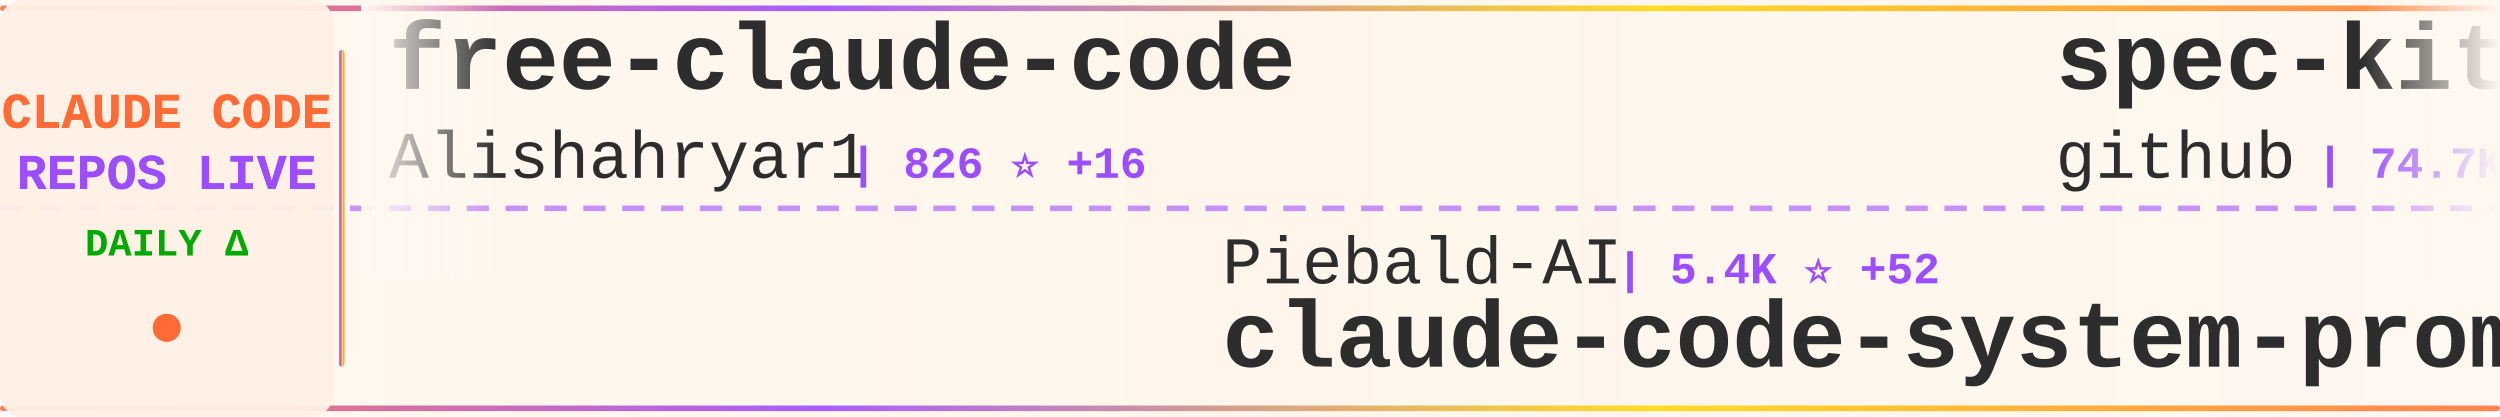
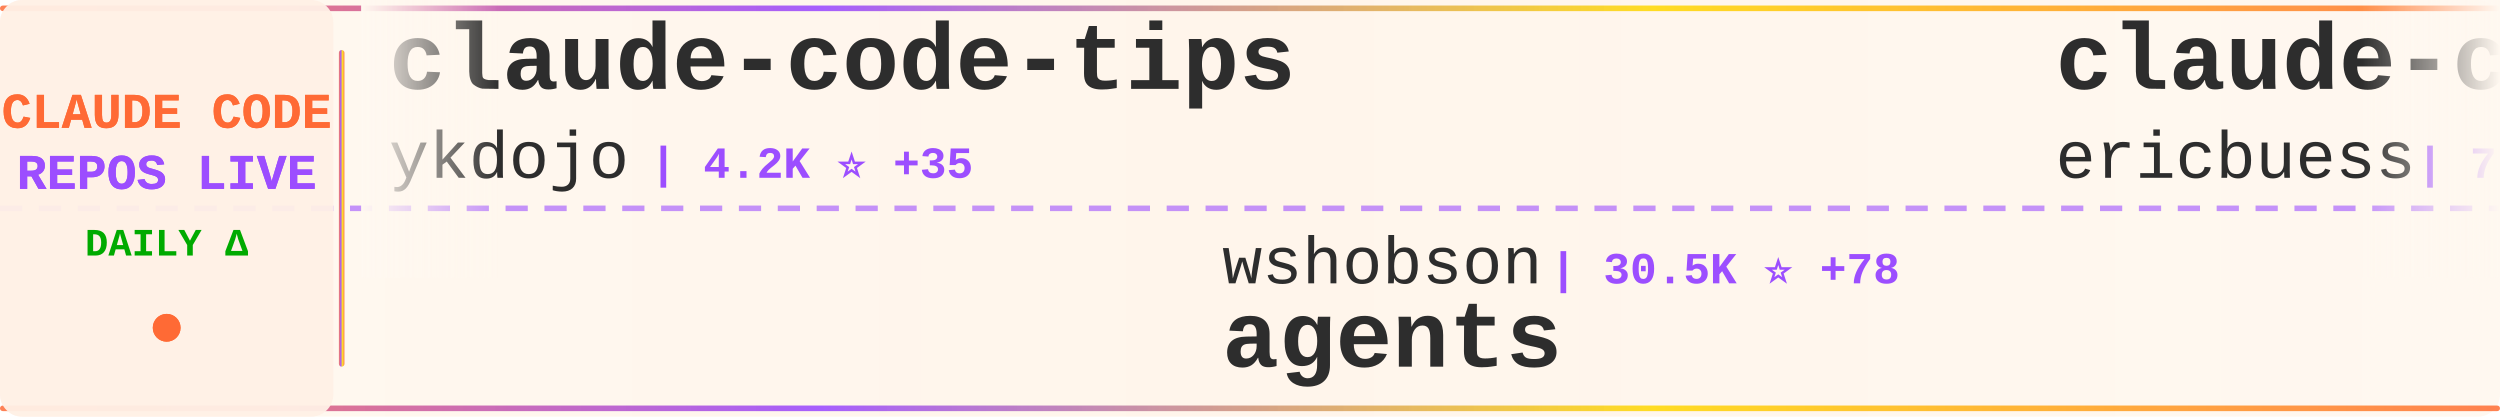
<svg xmlns="http://www.w3.org/2000/svg" width="900" height="150">
  <defs>
    <linearGradient id="tickerBg" x1="0%" y1="0%" x2="100%" y2="0%">
      <stop offset="0%" style="stop-color:#fff8f0;stop-opacity:0.98" />
      <stop offset="50%" style="stop-color:#fff5eb;stop-opacity:1" />
      <stop offset="100%" style="stop-color:#fff8f0;stop-opacity:0.98" />
    </linearGradient>
    <linearGradient id="borderGrad" x1="0%" y1="0%" x2="100%" y2="0%">
      <stop offset="0%" style="stop-color:#FF6B35;stop-opacity:0.85">
        <animate attributeName="stop-opacity" values="0.85;1;0.85" dur="2s" repeatCount="indefinite" />
      </stop>
      <stop offset="33%" style="stop-color:#9C4EFF;stop-opacity:0.9">
        <animate attributeName="stop-opacity" values="0.9;1;0.9" dur="2.2s" repeatCount="indefinite" />
      </stop>
      <stop offset="66%" style="stop-color:#FFD700;stop-opacity:0.85">
        <animate attributeName="stop-opacity" values="0.85;1;0.85" dur="1.8s" repeatCount="indefinite" />
      </stop>
      <stop offset="100%" style="stop-color:#FF6B35;stop-opacity:0.85">
        <animate attributeName="stop-opacity" values="0.85;1;0.85" dur="2s" repeatCount="indefinite" />
      </stop>
    </linearGradient>
    <filter id="textGlow">
      <feGaussianBlur stdDeviation="0.15" result="coloredBlur" />
      <feMerge>
        <feMergeNode in="coloredBlur" />
        <feMergeNode in="SourceGraphic" />
      </feMerge>
    </filter>
    <filter id="metricGlow">
      <feGaussianBlur stdDeviation="0.2" result="coloredBlur" />
      <feMerge>
        <feMergeNode in="coloredBlur" />
        <feMergeNode in="SourceGraphic" />
      </feMerge>
    </filter>
    <linearGradient id="leftFade" x1="0%" y1="0%" x2="100%" y2="0%">
      <stop offset="0%" style="stop-color:#fff8f0;stop-opacity:1" />
      <stop offset="100%" style="stop-color:#fff8f0;stop-opacity:0" />
    </linearGradient>
    <linearGradient id="rightFade" x1="0%" y1="0%" x2="100%" y2="0%">
      <stop offset="0%" style="stop-color:#fff8f0;stop-opacity:0" />
      <stop offset="100%" style="stop-color:#fff8f0;stop-opacity:1" />
    </linearGradient>
  </defs>
  <rect width="900" height="150" fill="url(#tickerBg)" rx="8" />
  <rect x="0" y="2" width="900" height="2" fill="url(#borderGrad)" rx="1" />
  <rect x="0" y="146" width="900" height="2" fill="url(#borderGrad)" rx="1" />
  <line x1="0" y1="75" x2="900" y2="75" stroke="#9C4EFF" stroke-width="2" stroke-dasharray="8 6" opacity="0.6" />
  <rect x="0" y="0" width="120" height="150" fill="#fff0e6" opacity="0.95" rx="8" />
  <text x="60" y="46" font-family="'Courier New', monospace" font-size="18" font-weight="bold" fill="#FF6B35" text-anchor="middle" filter="url(#textGlow)">
    CLAUDE CODE
  </text>
  <text x="60" y="68" font-family="'Courier New', monospace" font-size="18" font-weight="bold" fill="#9C4EFF" text-anchor="middle" filter="url(#textGlow)">
    REPOS LIVE
  </text>
  <text x="60" y="92" font-family="'Courier New', monospace" font-size="14" font-weight="bold" fill="#00aa00" text-anchor="middle">
    DAILY Δ
  </text>
  <circle cx="60" cy="118" r="5" fill="#FF6B35" filter="url(#metricGlow)">
    <animate attributeName="r" values="4;6;4" dur="1.5s" repeatCount="indefinite" />
    <animate attributeName="opacity" values="0.6;1;0.6" dur="1.5s" repeatCount="indefinite" />
  </circle>
  <rect x="122" y="18" width="2" height="114" fill="url(#borderGrad)" rx="1" />
  <clipPath id="tickerClip">
    <rect x="130" y="0" width="770" height="150" />
  </clipPath>
  <g clip-path="url(#tickerClip)">
    <g id="tickerItems">
      <animateTransform attributeName="transform" attributeType="XML" type="translate" from="0 0" to="-3000 0" dur="54s" repeatCount="indefinite" />
      <g transform="translate(0, 0)">
-         <text x="140" y="32" font-family="'Courier New', monospace" font-size="34" font-weight="bold" fill="#2d2d2d">free-claude-code</text>
-         <text x="140" y="64" font-family="'Courier New', monospace" font-size="24" font-weight="normal" fill="#2d2d2d" opacity="1.0">Alishahryar1</text>
-         <text x="306" y="64" font-family="'Courier New', monospace" font-size="16" font-weight="bold" fill="#9C4EFF"> | 826 ⭐ +16</text>
+         <text x="140" y="32" font-family="'Courier New', monospace" font-size="34" font-weight="bold" fill="#2d2d2d">claude-code-tips</text>
+         <text x="140" y="64" font-family="'Courier New', monospace" font-size="24" font-weight="normal" fill="#2d2d2d" opacity="1.0">ykdojo</text>
+         <text x="234" y="64" font-family="'Courier New', monospace" font-size="16" font-weight="bold" fill="#9C4EFF"> | 4.2K ⭐ +35</text>
      </g>
      <g transform="translate(300, 0)">
-         <text x="140" y="102" font-family="'Courier New', monospace" font-size="24" font-weight="normal" fill="#2d2d2d" opacity="1.0">Piebald-AI</text>
-         <text x="282" y="102" font-family="'Courier New', monospace" font-size="16" font-weight="bold" fill="#9C4EFF"> | 5.4K ⭐ +52</text>
-         <text x="140" y="132" font-family="'Courier New', monospace" font-size="34" font-weight="bold" fill="#2d2d2d">claude-code-system-promp...</text>
+         <text x="140" y="102" font-family="'Courier New', monospace" font-size="24" font-weight="normal" fill="#2d2d2d" opacity="1.0">wshobson</text>
+         <text x="258" y="102" font-family="'Courier New', monospace" font-size="16" font-weight="bold" fill="#9C4EFF"> | 30.5K ⭐ +78</text>
+         <text x="140" y="132" font-family="'Courier New', monospace" font-size="34" font-weight="bold" fill="#2d2d2d">agents</text>
      </g>
      <g transform="translate(600, 0)">
-         <text x="140" y="32" font-family="'Courier New', monospace" font-size="34" font-weight="bold" fill="#2d2d2d">spec-kit</text>
-         <text x="140" y="64" font-family="'Courier New', monospace" font-size="24" font-weight="normal" fill="#2d2d2d" opacity="1.0">github</text>
-         <text x="234" y="64" font-family="'Courier New', monospace" font-size="16" font-weight="bold" fill="#9C4EFF"> | 74.7K ⭐ +260</text>
+         <text x="140" y="32" font-family="'Courier New', monospace" font-size="34" font-weight="bold" fill="#2d2d2d">claude-code-docs</text>
+         <text x="140" y="64" font-family="'Courier New', monospace" font-size="24" font-weight="normal" fill="#2d2d2d" opacity="1.0">ericbuess</text>
+         <text x="270" y="64" font-family="'Courier New', monospace" font-size="16" font-weight="bold" fill="#9C4EFF"> | 718 ⭐</text>
      </g>
      <g transform="translate(900, 0)">
-         <text x="140" y="102" font-family="'Courier New', monospace" font-size="24" font-weight="normal" fill="#2d2d2d" opacity="1.0">code-yeongyu</text>
-         <text x="306" y="102" font-family="'Courier New', monospace" font-size="16" font-weight="bold" fill="#9C4EFF"> | 37.7K ⭐ +336</text>
-         <text x="140" y="132" font-family="'Courier New', monospace" font-size="34" font-weight="bold" fill="#2d2d2d">oh-my-openagent</text>
+         <text x="140" y="102" font-family="'Courier New', monospace" font-size="24" font-weight="normal" fill="#2d2d2d" opacity="1.0">VoltAgent</text>
+         <text x="270" y="102" font-family="'Courier New', monospace" font-size="16" font-weight="bold" fill="#9C4EFF"> | 12.8K ⭐ +103</text>
+         <text x="140" y="132" font-family="'Courier New', monospace" font-size="34" font-weight="bold" fill="#2d2d2d">awesome-claude-code-suba...</text>
      </g>
      <g transform="translate(1200, 0)">
-         <text x="140" y="32" font-family="'Courier New', monospace" font-size="34" font-weight="bold" fill="#2d2d2d">edmunds-claude-code</text>
-         <text x="140" y="64" font-family="'Courier New', monospace" font-size="24" font-weight="normal" fill="#2d2d2d" opacity="1.0">edmund-io</text>
-         <text x="270" y="64" font-family="'Courier New', monospace" font-size="16" font-weight="bold" fill="#9C4EFF"> | 1.3K ⭐ +7</text>
+         <text x="140" y="32" font-family="'Courier New', monospace" font-size="34" font-weight="bold" fill="#2d2d2d">awesome-claude-skills</text>
+         <text x="140" y="64" font-family="'Courier New', monospace" font-size="24" font-weight="normal" fill="#2d2d2d" opacity="1.0">ComposioHQ</text>
+         <text x="282" y="64" font-family="'Courier New', monospace" font-size="16" font-weight="bold" fill="#9C4EFF"> | 41.5K ⭐ +235</text>
      </g>
      <g transform="translate(1500, 0)">
-         <text x="140" y="102" font-family="'Courier New', monospace" font-size="24" font-weight="normal" fill="#2d2d2d" opacity="1.0">EveryInc</text>
-         <text x="258" y="102" font-family="'Courier New', monospace" font-size="16" font-weight="bold" fill="#9C4EFF"> | 10.0K ⭐ +43</text>
-         <text x="140" y="132" font-family="'Courier New', monospace" font-size="34" font-weight="bold" fill="#2d2d2d">compound-engineering-plu...</text>
+         <text x="140" y="102" font-family="'Courier New', monospace" font-size="24" font-weight="normal" fill="#2d2d2d" opacity="1.0">diet103</text>
+         <text x="246" y="102" font-family="'Courier New', monospace" font-size="16" font-weight="bold" fill="#9C4EFF"> | 9.2K ⭐ +14</text>
+         <text x="140" y="132" font-family="'Courier New', monospace" font-size="34" font-weight="bold" fill="#2d2d2d">claude-code-infrastructu...</text>
      </g>
      <g transform="translate(1800, 0)">
-         <text x="140" y="32" font-family="'Courier New', monospace" font-size="34" font-weight="bold" fill="#2d2d2d">claude-code-sub-agents</text>
-         <text x="140" y="64" font-family="'Courier New', monospace" font-size="24" font-weight="normal" fill="#2d2d2d" opacity="1.0">lst97</text>
-         <text x="222" y="64" font-family="'Courier New', monospace" font-size="16" font-weight="bold" fill="#9C4EFF"> | 1.4K ⭐ +4</text>
+         <text x="140" y="32" font-family="'Courier New', monospace" font-size="34" font-weight="bold" fill="#2d2d2d">claude-agent-sdk-python</text>
+         <text x="140" y="64" font-family="'Courier New', monospace" font-size="24" font-weight="normal" fill="#2d2d2d" opacity="1.0">anthropics</text>
+         <text x="282" y="64" font-family="'Courier New', monospace" font-size="16" font-weight="bold" fill="#9C4EFF"> | 5.2K ⭐ +22</text>
      </g>
      <g transform="translate(2100, 0)">
-         <text x="140" y="102" font-family="'Courier New', monospace" font-size="24" font-weight="normal" fill="#2d2d2d" opacity="1.0">feiskyer</text>
-         <text x="258" y="102" font-family="'Courier New', monospace" font-size="16" font-weight="bold" fill="#9C4EFF"> | 1.3K ⭐ +5</text>
-         <text x="140" y="132" font-family="'Courier New', monospace" font-size="34" font-weight="bold" fill="#2d2d2d">claude-code-settings</text>
+         <text x="140" y="102" font-family="'Courier New', monospace" font-size="24" font-weight="normal" fill="#2d2d2d" opacity="1.0">browser-use</text>
+         <text x="294" y="102" font-family="'Courier New', monospace" font-size="16" font-weight="bold" fill="#9C4EFF"> | 79.8K ⭐ +77</text>
+         <text x="140" y="132" font-family="'Courier New', monospace" font-size="34" font-weight="bold" fill="#2d2d2d">browser-use</text>
      </g>
      <g transform="translate(2400, 0)">
-         <text x="140" y="32" font-family="'Courier New', monospace" font-size="34" font-weight="bold" fill="#2d2d2d">cc-switch</text>
-         <text x="140" y="64" font-family="'Courier New', monospace" font-size="24" font-weight="normal" fill="#2d2d2d" opacity="1.0">farion1231</text>
-         <text x="282" y="64" font-family="'Courier New', monospace" font-size="16" font-weight="bold" fill="#9C4EFF"> | 24.8K ⭐ +476</text>
+         <text x="140" y="32" font-family="'Courier New', monospace" font-size="34" font-weight="bold" fill="#2d2d2d">claude-agent-sdk-demos</text>
+         <text x="140" y="64" font-family="'Courier New', monospace" font-size="24" font-weight="normal" fill="#2d2d2d" opacity="1.0">anthropics</text>
+         <text x="282" y="64" font-family="'Courier New', monospace" font-size="16" font-weight="bold" fill="#9C4EFF"> | 1.6K ⭐ +9</text>
      </g>
      <g transform="translate(2700, 0)">
-         <text x="140" y="102" font-family="'Courier New', monospace" font-size="24" font-weight="normal" fill="#2d2d2d" opacity="1.0">upstash</text>
-         <text x="246" y="102" font-family="'Courier New', monospace" font-size="16" font-weight="bold" fill="#9C4EFF"> | 48.0K ⭐ +117</text>
-         <text x="140" y="132" font-family="'Courier New', monospace" font-size="34" font-weight="bold" fill="#2d2d2d">context7</text>
+         <text x="140" y="102" font-family="'Courier New', monospace" font-size="24" font-weight="normal" fill="#2d2d2d" opacity="1.0">manzaltu</text>
+         <text x="258" y="102" font-family="'Courier New', monospace" font-size="16" font-weight="bold" fill="#9C4EFF"> | 1.4K ⭐</text>
+         <text x="140" y="132" font-family="'Courier New', monospace" font-size="34" font-weight="bold" fill="#2d2d2d">claude-code-ide.el</text>
      </g>
      <g transform="translate(3000, 0)">
-         <text x="140" y="32" font-family="'Courier New', monospace" font-size="34" font-weight="bold" fill="#2d2d2d">free-claude-code</text>
-         <text x="140" y="64" font-family="'Courier New', monospace" font-size="24" font-weight="normal" fill="#2d2d2d" opacity="1.0">Alishahryar1</text>
-         <text x="306" y="64" font-family="'Courier New', monospace" font-size="16" font-weight="bold" fill="#9C4EFF"> | 826 ⭐ +16</text>
+         <text x="140" y="32" font-family="'Courier New', monospace" font-size="34" font-weight="bold" fill="#2d2d2d">claude-code-tips</text>
+         <text x="140" y="64" font-family="'Courier New', monospace" font-size="24" font-weight="normal" fill="#2d2d2d" opacity="1.0">ykdojo</text>
+         <text x="234" y="64" font-family="'Courier New', monospace" font-size="16" font-weight="bold" fill="#9C4EFF"> | 4.2K ⭐ +35</text>
      </g>
      <g transform="translate(3300, 0)">
-         <text x="140" y="102" font-family="'Courier New', monospace" font-size="24" font-weight="normal" fill="#2d2d2d" opacity="1.0">Piebald-AI</text>
-         <text x="282" y="102" font-family="'Courier New', monospace" font-size="16" font-weight="bold" fill="#9C4EFF"> | 5.4K ⭐ +52</text>
-         <text x="140" y="132" font-family="'Courier New', monospace" font-size="34" font-weight="bold" fill="#2d2d2d">claude-code-system-promp...</text>
+         <text x="140" y="102" font-family="'Courier New', monospace" font-size="24" font-weight="normal" fill="#2d2d2d" opacity="1.0">wshobson</text>
+         <text x="258" y="102" font-family="'Courier New', monospace" font-size="16" font-weight="bold" fill="#9C4EFF"> | 30.5K ⭐ +78</text>
+         <text x="140" y="132" font-family="'Courier New', monospace" font-size="34" font-weight="bold" fill="#2d2d2d">agents</text>
      </g>
      <g transform="translate(3600, 0)">
-         <text x="140" y="32" font-family="'Courier New', monospace" font-size="34" font-weight="bold" fill="#2d2d2d">spec-kit</text>
-         <text x="140" y="64" font-family="'Courier New', monospace" font-size="24" font-weight="normal" fill="#2d2d2d" opacity="1.0">github</text>
-         <text x="234" y="64" font-family="'Courier New', monospace" font-size="16" font-weight="bold" fill="#9C4EFF"> | 74.7K ⭐ +260</text>
+         <text x="140" y="32" font-family="'Courier New', monospace" font-size="34" font-weight="bold" fill="#2d2d2d">claude-code-docs</text>
+         <text x="140" y="64" font-family="'Courier New', monospace" font-size="24" font-weight="normal" fill="#2d2d2d" opacity="1.0">ericbuess</text>
+         <text x="270" y="64" font-family="'Courier New', monospace" font-size="16" font-weight="bold" fill="#9C4EFF"> | 718 ⭐</text>
      </g>
      <g transform="translate(3900, 0)">
-         <text x="140" y="102" font-family="'Courier New', monospace" font-size="24" font-weight="normal" fill="#2d2d2d" opacity="1.0">code-yeongyu</text>
-         <text x="306" y="102" font-family="'Courier New', monospace" font-size="16" font-weight="bold" fill="#9C4EFF"> | 37.7K ⭐ +336</text>
-         <text x="140" y="132" font-family="'Courier New', monospace" font-size="34" font-weight="bold" fill="#2d2d2d">oh-my-openagent</text>
+         <text x="140" y="102" font-family="'Courier New', monospace" font-size="24" font-weight="normal" fill="#2d2d2d" opacity="1.0">VoltAgent</text>
+         <text x="270" y="102" font-family="'Courier New', monospace" font-size="16" font-weight="bold" fill="#9C4EFF"> | 12.8K ⭐ +103</text>
+         <text x="140" y="132" font-family="'Courier New', monospace" font-size="34" font-weight="bold" fill="#2d2d2d">awesome-claude-code-suba...</text>
      </g>
    </g>
  </g>
  <rect x="130" y="0" width="50" height="100" fill="url(#leftFade)" />
  <rect x="850" y="0" width="50" height="100" fill="url(#rightFade)" />
</svg>
